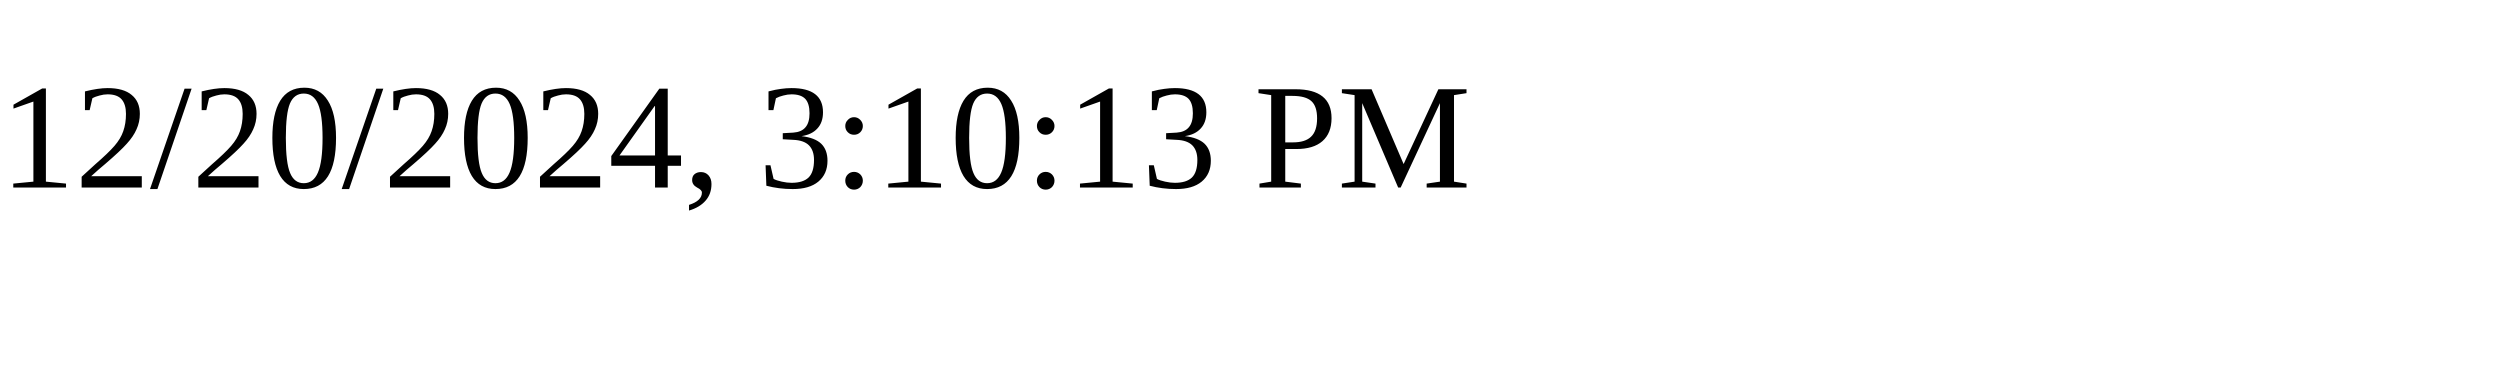
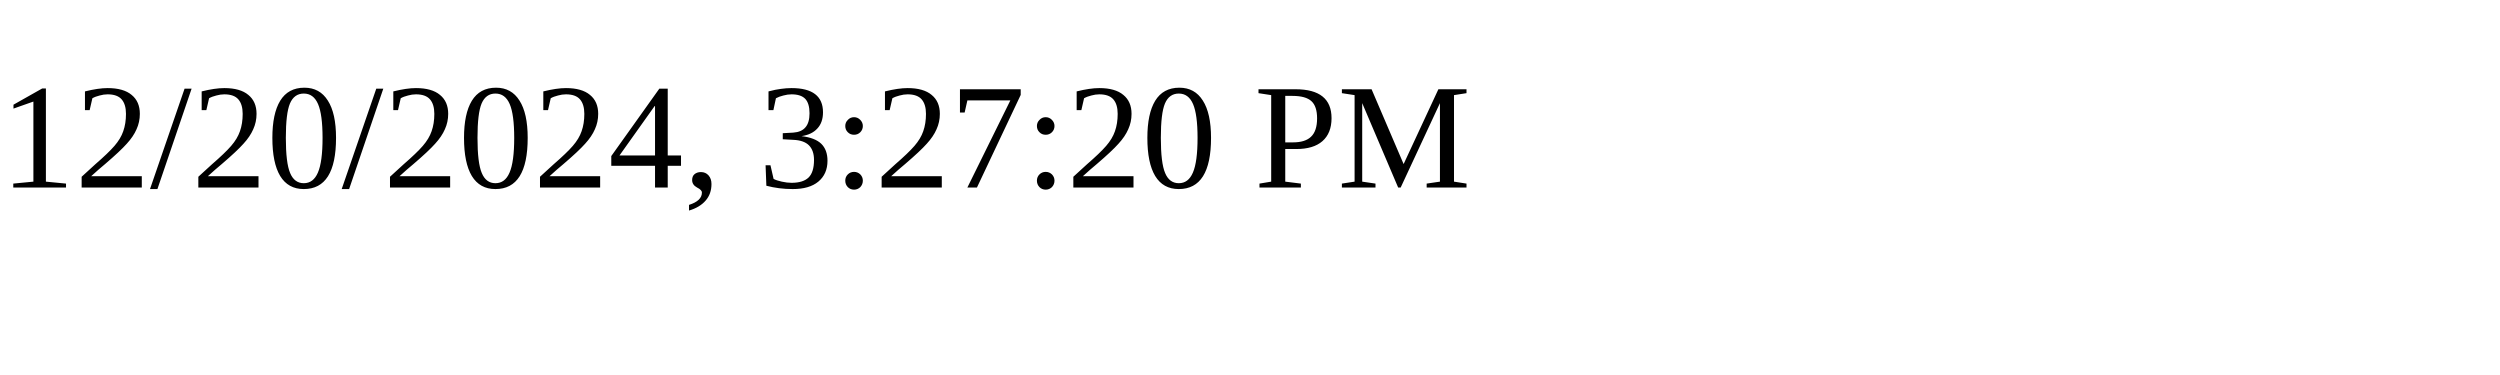
<svg xmlns="http://www.w3.org/2000/svg" height="30" width="200">
-   <text x="0" y="15">12/20/2024, 3:10:13 PM</text>
+   <text x="0" y="15">12/20/2024, 3:27:20 PM</text>
</svg>
